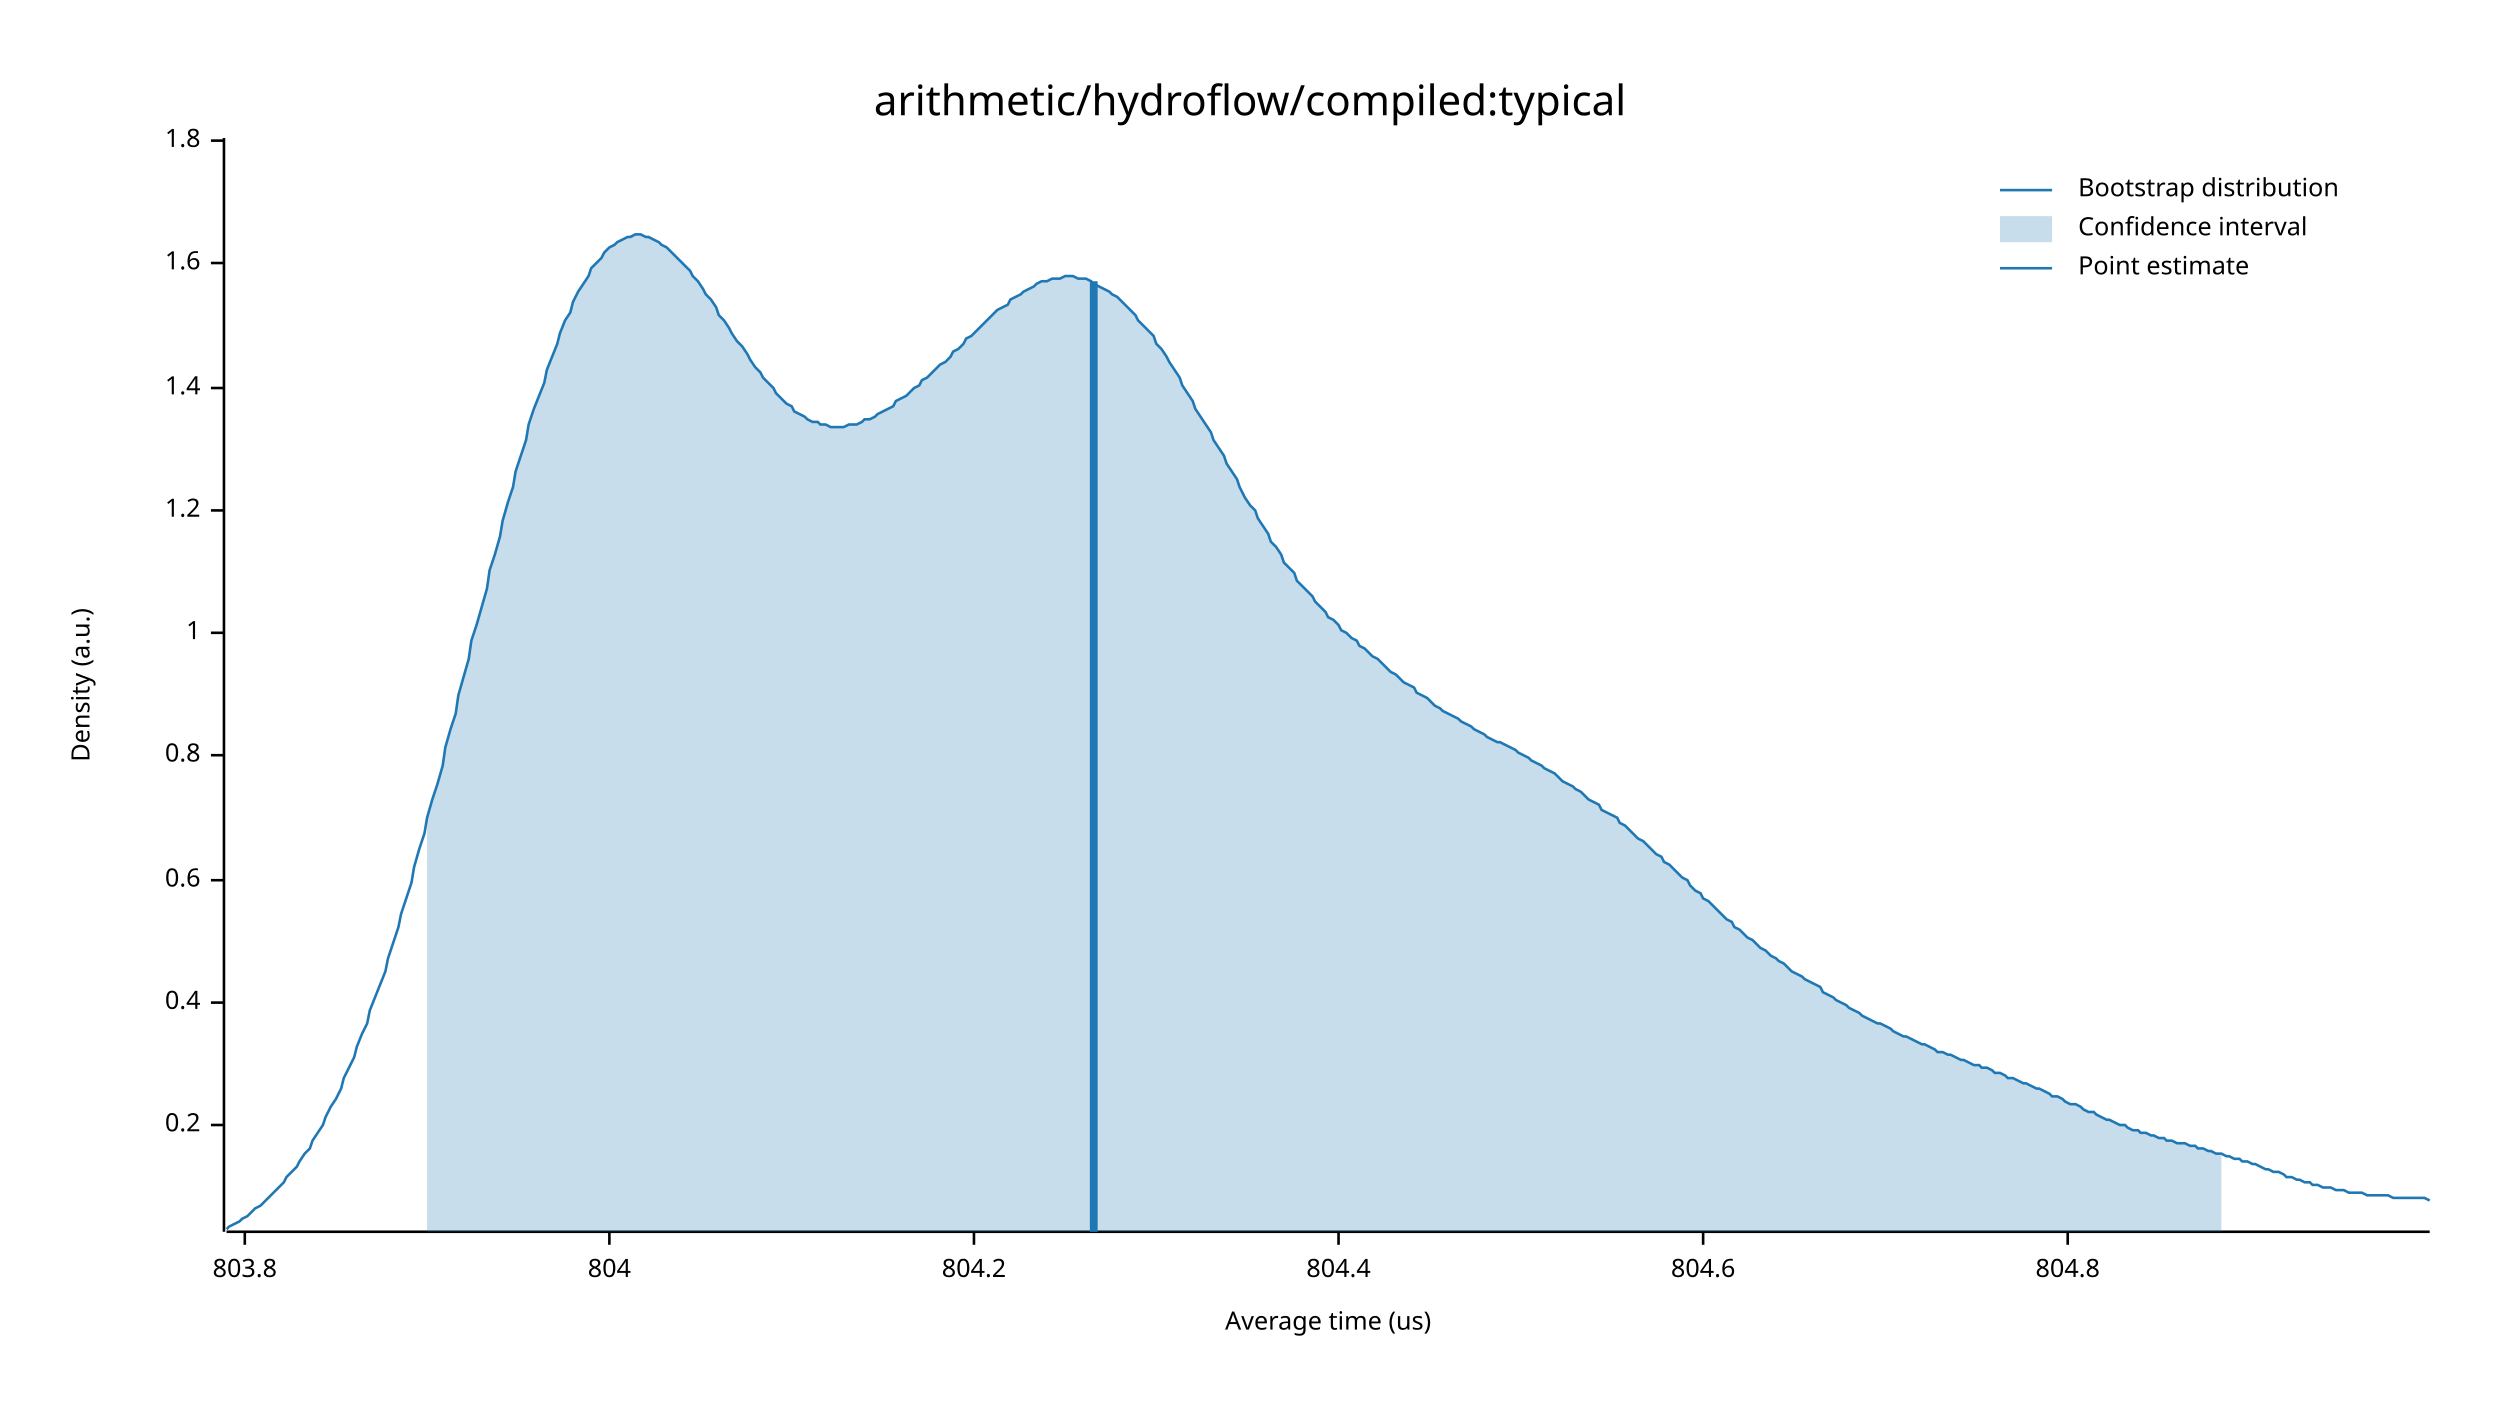
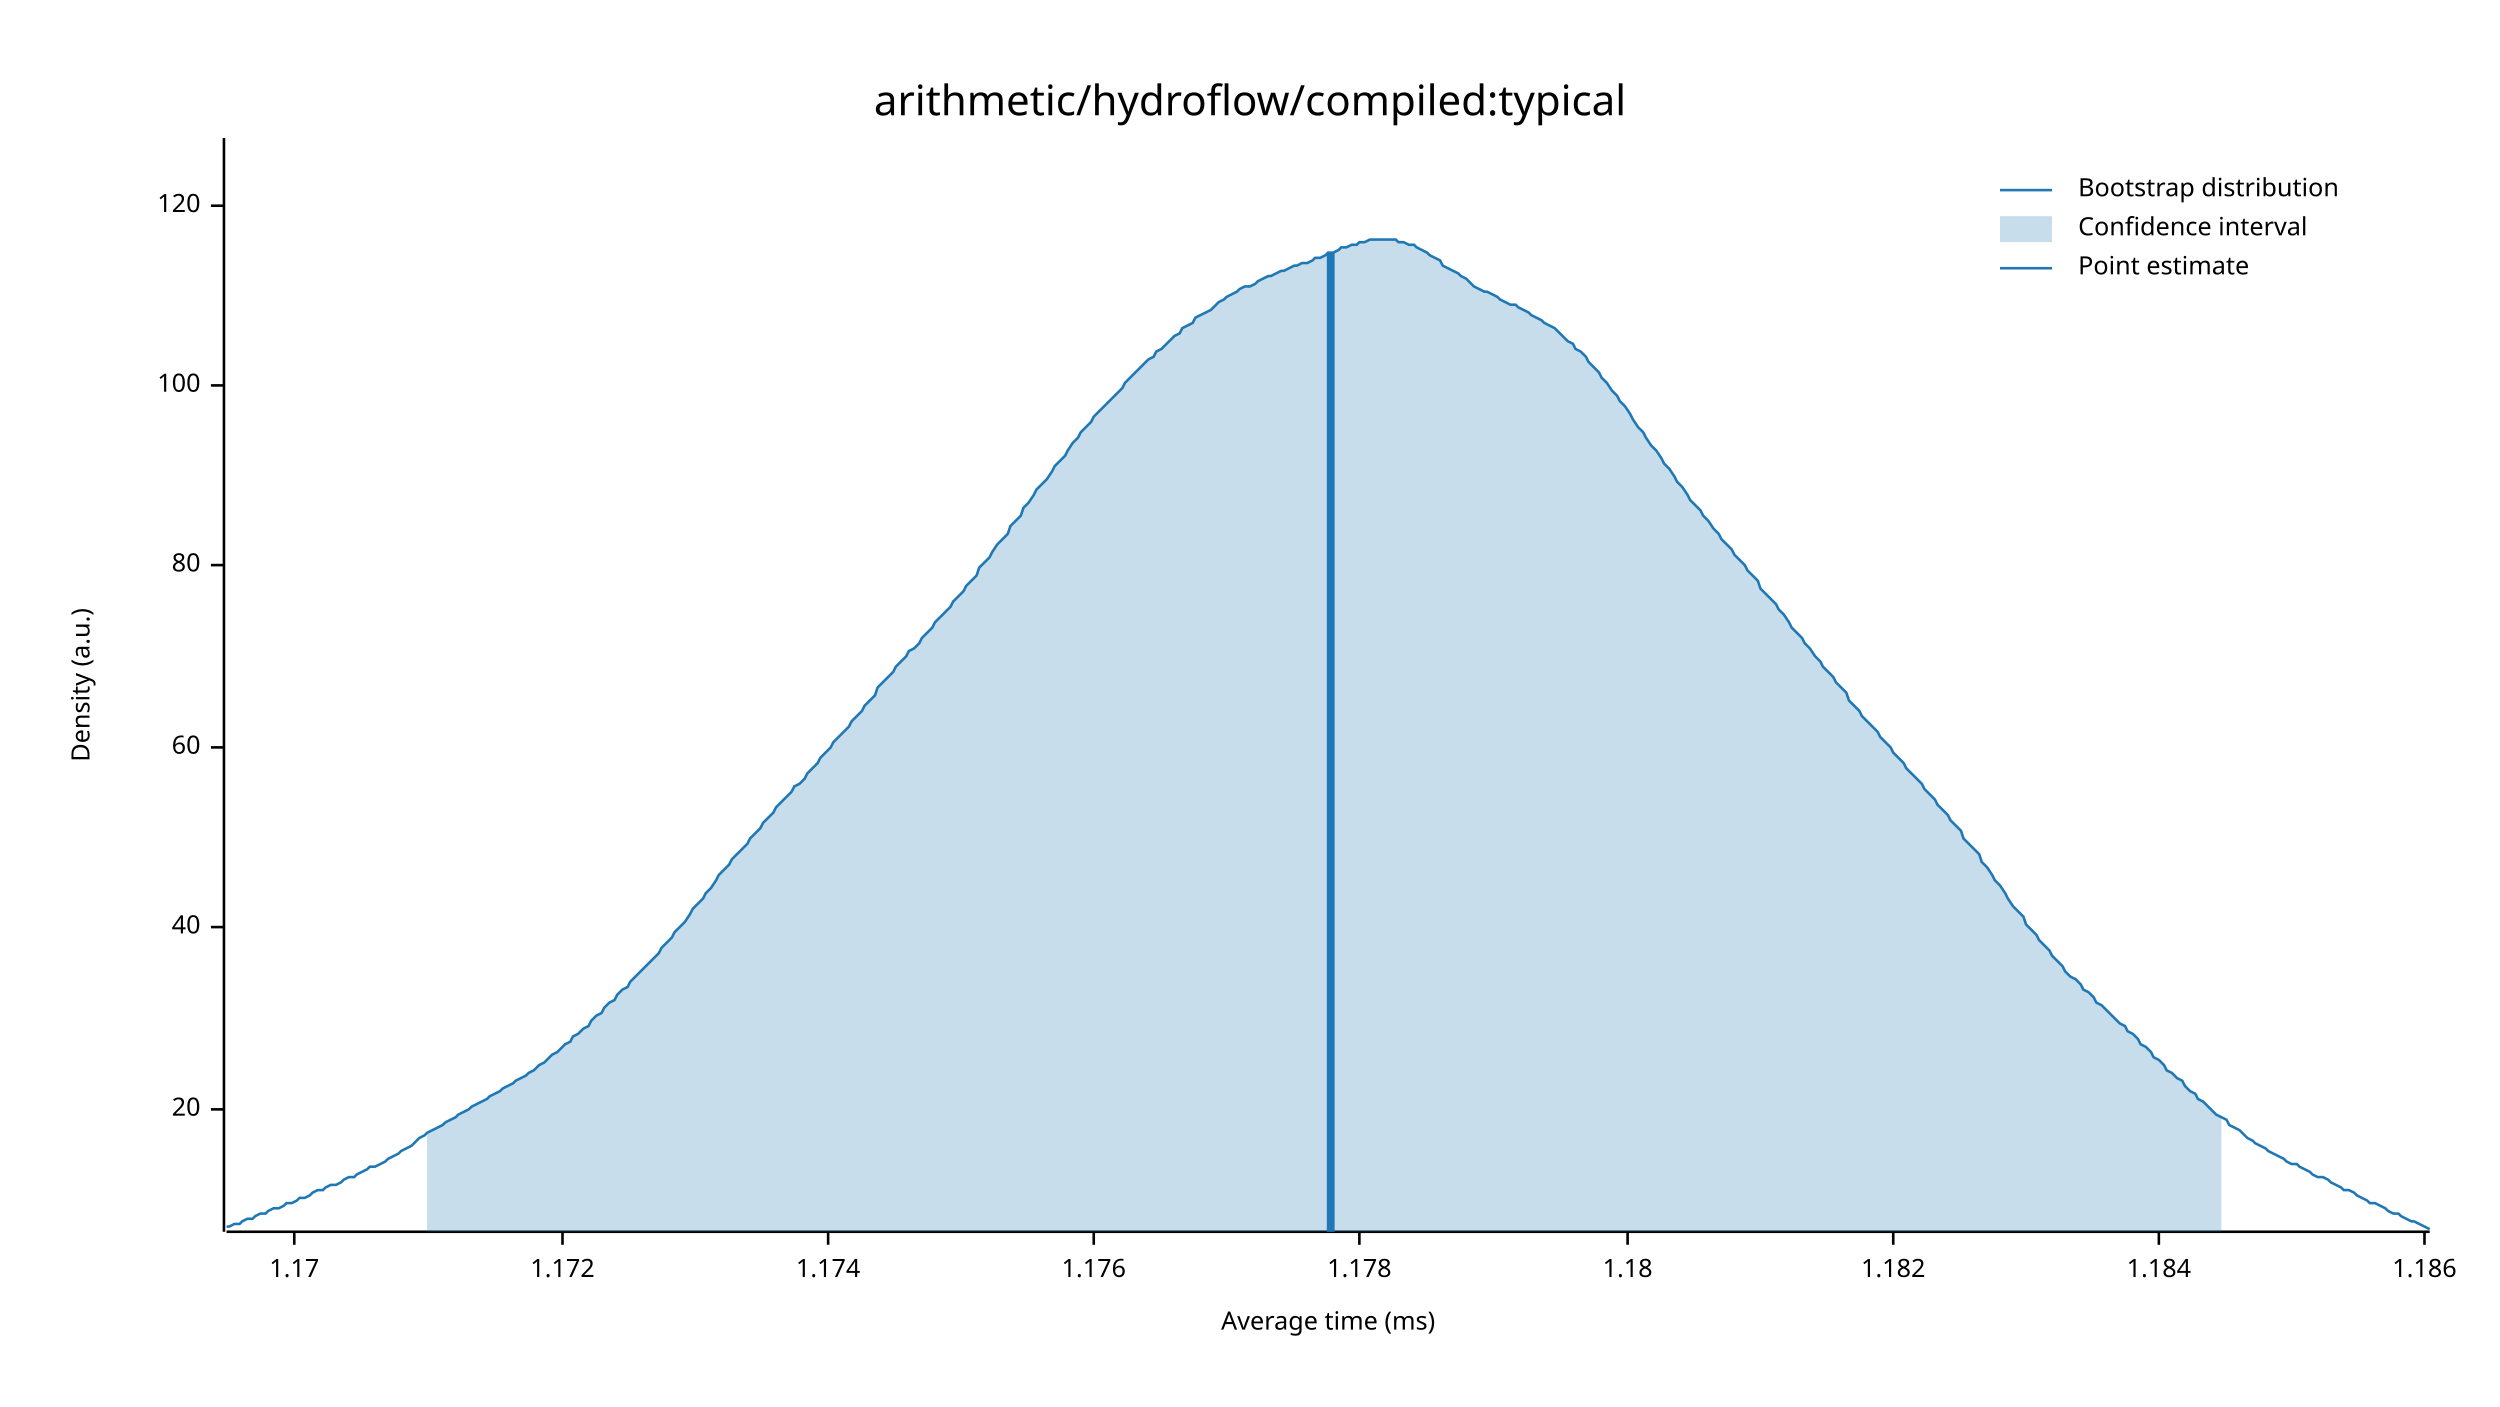
<svg xmlns="http://www.w3.org/2000/svg" width="960" height="540" viewBox="0 0 960 540">
  <text x="480" y="32" dy="0.76em" text-anchor="middle" font-family="sans-serif" font-size="16.129" opacity="1" fill="#000000">
arithmetic/hydroflow/compiled:typical
</text>
  <text x="27" y="263" dy="0.76em" text-anchor="middle" font-family="sans-serif" font-size="9.677" opacity="1" fill="#000000" transform="rotate(270, 27, 263)">
Density (a.u.)
</text>
  <text x="510" y="513" dy="-0.5ex" text-anchor="middle" font-family="sans-serif" font-size="9.677" opacity="1" fill="#000000">
- Average time (us)
+ Average time (ms)
</text>
  <polyline fill="none" opacity="1" stroke="#000000" stroke-width="1" points="86,53 86,473 " />
-   <text x="77" y="432" dy="0.5ex" text-anchor="end" font-family="sans-serif" font-size="9.677" opacity="1" fill="#000000">
- 0.2
+   <text x="77" y="426" dy="0.5ex" text-anchor="end" font-family="sans-serif" font-size="9.677" opacity="1" fill="#000000">
+ 20
</text>
-   <polyline fill="none" opacity="1" stroke="#000000" stroke-width="1" points="81,432 86,432 " />
-   <text x="77" y="385" dy="0.5ex" text-anchor="end" font-family="sans-serif" font-size="9.677" opacity="1" fill="#000000">
- 0.4
+   <polyline fill="none" opacity="1" stroke="#000000" stroke-width="1" points="81,426 86,426 " />
+   <text x="77" y="356" dy="0.5ex" text-anchor="end" font-family="sans-serif" font-size="9.677" opacity="1" fill="#000000">
+ 40
</text>
-   <polyline fill="none" opacity="1" stroke="#000000" stroke-width="1" points="81,385 86,385 " />
-   <text x="77" y="338" dy="0.5ex" text-anchor="end" font-family="sans-serif" font-size="9.677" opacity="1" fill="#000000">
- 0.6
+   <polyline fill="none" opacity="1" stroke="#000000" stroke-width="1" points="81,356 86,356 " />
+   <text x="77" y="287" dy="0.5ex" text-anchor="end" font-family="sans-serif" font-size="9.677" opacity="1" fill="#000000">
+ 60
</text>
-   <polyline fill="none" opacity="1" stroke="#000000" stroke-width="1" points="81,338 86,338 " />
-   <text x="77" y="290" dy="0.5ex" text-anchor="end" font-family="sans-serif" font-size="9.677" opacity="1" fill="#000000">
- 0.8
+   <polyline fill="none" opacity="1" stroke="#000000" stroke-width="1" points="81,287 86,287 " />
+   <text x="77" y="217" dy="0.5ex" text-anchor="end" font-family="sans-serif" font-size="9.677" opacity="1" fill="#000000">
+ 80
</text>
-   <polyline fill="none" opacity="1" stroke="#000000" stroke-width="1" points="81,290 86,290 " />
-   <text x="77" y="243" dy="0.5ex" text-anchor="end" font-family="sans-serif" font-size="9.677" opacity="1" fill="#000000">
- 1
+   <polyline fill="none" opacity="1" stroke="#000000" stroke-width="1" points="81,217 86,217 " />
+   <text x="77" y="148" dy="0.5ex" text-anchor="end" font-family="sans-serif" font-size="9.677" opacity="1" fill="#000000">
+ 100
</text>
-   <polyline fill="none" opacity="1" stroke="#000000" stroke-width="1" points="81,243 86,243 " />
-   <text x="77" y="196" dy="0.5ex" text-anchor="end" font-family="sans-serif" font-size="9.677" opacity="1" fill="#000000">
- 1.2
+   <polyline fill="none" opacity="1" stroke="#000000" stroke-width="1" points="81,148 86,148 " />
+   <text x="77" y="79" dy="0.5ex" text-anchor="end" font-family="sans-serif" font-size="9.677" opacity="1" fill="#000000">
+ 120
</text>
-   <polyline fill="none" opacity="1" stroke="#000000" stroke-width="1" points="81,196 86,196 " />
-   <text x="77" y="149" dy="0.5ex" text-anchor="end" font-family="sans-serif" font-size="9.677" opacity="1" fill="#000000">
- 1.4
+   <polyline fill="none" opacity="1" stroke="#000000" stroke-width="1" points="81,79 86,79 " />
+   <polyline fill="none" opacity="1" stroke="#000000" stroke-width="1" points="87,473 933,473 " />
+   <text x="113" y="483" dy="0.76em" text-anchor="middle" font-family="sans-serif" font-size="9.677" opacity="1" fill="#000000">
+ 1.17
</text>
-   <polyline fill="none" opacity="1" stroke="#000000" stroke-width="1" points="81,149 86,149 " />
-   <text x="77" y="101" dy="0.5ex" text-anchor="end" font-family="sans-serif" font-size="9.677" opacity="1" fill="#000000">
- 1.6
+   <polyline fill="none" opacity="1" stroke="#000000" stroke-width="1" points="113,473 113,478 " />
+   <text x="216" y="483" dy="0.76em" text-anchor="middle" font-family="sans-serif" font-size="9.677" opacity="1" fill="#000000">
+ 1.172
</text>
-   <polyline fill="none" opacity="1" stroke="#000000" stroke-width="1" points="81,101 86,101 " />
-   <text x="77" y="54" dy="0.5ex" text-anchor="end" font-family="sans-serif" font-size="9.677" opacity="1" fill="#000000">
- 1.8
+   <polyline fill="none" opacity="1" stroke="#000000" stroke-width="1" points="216,473 216,478 " />
+   <text x="318" y="483" dy="0.76em" text-anchor="middle" font-family="sans-serif" font-size="9.677" opacity="1" fill="#000000">
+ 1.174
</text>
-   <polyline fill="none" opacity="1" stroke="#000000" stroke-width="1" points="81,54 86,54 " />
-   <polyline fill="none" opacity="1" stroke="#000000" stroke-width="1" points="87,473 933,473 " />
-   <text x="94" y="483" dy="0.76em" text-anchor="middle" font-family="sans-serif" font-size="9.677" opacity="1" fill="#000000">
- 803.8
+   <polyline fill="none" opacity="1" stroke="#000000" stroke-width="1" points="318,473 318,478 " />
+   <text x="420" y="483" dy="0.76em" text-anchor="middle" font-family="sans-serif" font-size="9.677" opacity="1" fill="#000000">
+ 1.176
</text>
-   <polyline fill="none" opacity="1" stroke="#000000" stroke-width="1" points="94,473 94,478 " />
-   <text x="234" y="483" dy="0.76em" text-anchor="middle" font-family="sans-serif" font-size="9.677" opacity="1" fill="#000000">
- 804
+   <polyline fill="none" opacity="1" stroke="#000000" stroke-width="1" points="420,473 420,478 " />
+   <text x="522" y="483" dy="0.76em" text-anchor="middle" font-family="sans-serif" font-size="9.677" opacity="1" fill="#000000">
+ 1.178
</text>
-   <polyline fill="none" opacity="1" stroke="#000000" stroke-width="1" points="234,473 234,478 " />
-   <text x="374" y="483" dy="0.76em" text-anchor="middle" font-family="sans-serif" font-size="9.677" opacity="1" fill="#000000">
- 804.2
+   <polyline fill="none" opacity="1" stroke="#000000" stroke-width="1" points="522,473 522,478 " />
+   <text x="625" y="483" dy="0.76em" text-anchor="middle" font-family="sans-serif" font-size="9.677" opacity="1" fill="#000000">
+ 1.18
</text>
-   <polyline fill="none" opacity="1" stroke="#000000" stroke-width="1" points="374,473 374,478 " />
-   <text x="514" y="483" dy="0.76em" text-anchor="middle" font-family="sans-serif" font-size="9.677" opacity="1" fill="#000000">
- 804.4
+   <polyline fill="none" opacity="1" stroke="#000000" stroke-width="1" points="625,473 625,478 " />
+   <text x="727" y="483" dy="0.76em" text-anchor="middle" font-family="sans-serif" font-size="9.677" opacity="1" fill="#000000">
+ 1.182
</text>
-   <polyline fill="none" opacity="1" stroke="#000000" stroke-width="1" points="514,473 514,478 " />
-   <text x="654" y="483" dy="0.76em" text-anchor="middle" font-family="sans-serif" font-size="9.677" opacity="1" fill="#000000">
- 804.6
+   <polyline fill="none" opacity="1" stroke="#000000" stroke-width="1" points="727,473 727,478 " />
+   <text x="829" y="483" dy="0.76em" text-anchor="middle" font-family="sans-serif" font-size="9.677" opacity="1" fill="#000000">
+ 1.184
</text>
-   <polyline fill="none" opacity="1" stroke="#000000" stroke-width="1" points="654,473 654,478 " />
-   <text x="794" y="483" dy="0.76em" text-anchor="middle" font-family="sans-serif" font-size="9.677" opacity="1" fill="#000000">
- 804.8
+   <polyline fill="none" opacity="1" stroke="#000000" stroke-width="1" points="829,473 829,478 " />
+   <text x="931" y="483" dy="0.76em" text-anchor="middle" font-family="sans-serif" font-size="9.677" opacity="1" fill="#000000">
+ 1.186
</text>
-   <polyline fill="none" opacity="1" stroke="#000000" stroke-width="1" points="794,473 794,478 " />
-   <polyline fill="none" opacity="1" stroke="#1F78B4" stroke-width="1" points="87,472 88,471 90,470 92,469 93,468 95,467 97,465 98,464 100,463 102,461 103,460 105,458 107,456 109,454 110,452 112,450 114,448 115,446 117,443 119,441 120,438 122,435 124,432 125,429 127,425 129,422 131,418 132,414 134,410 136,406 137,402 139,397 141,393 142,388 144,383 146,378 148,373 149,368 151,362 153,356 154,351 156,345 158,339 159,333 161,326 163,320 164,314 166,307 168,301 170,294 171,287 173,280 175,274 176,267 178,260 180,253 181,246 183,240 185,233 187,226 188,219 190,213 192,206 193,200 195,193 197,187 198,181 200,175 202,169 203,163 205,157 207,152 209,147 210,142 212,137 214,132 215,128 217,123 219,120 220,116 222,112 224,109 226,106 227,103 229,101 231,99 232,97 234,95 236,94 237,93 239,92 241,91 242,91 244,90 246,90 248,91 249,91 251,92 253,93 254,94 256,95 258,97 259,98 261,100 263,102 265,104 266,106 268,108 270,111 271,113 273,115 275,118 276,121 278,123 280,126 281,128 283,131 285,133 287,136 288,138 290,141 292,143 293,145 295,147 297,149 298,151 300,153 302,155 304,156 305,158 307,159 309,160 310,161 312,162 314,162 315,163 317,163 319,164 320,164 322,164 324,164 326,163 327,163 329,163 331,162 332,161 334,161 336,160 337,159 339,158 341,157 343,156 344,154 346,153 348,152 349,151 351,149 353,148 354,146 356,145 358,143 359,142 361,140 363,139 365,137 366,135 368,134 370,132 371,130 373,129 375,127 376,126 378,124 380,122 381,121 383,119 385,118 387,117 388,115 390,114 392,113 393,112 395,111 397,110 398,109 400,108 402,108 404,107 405,107 407,107 409,106 410,106 412,106 414,107 415,107 417,107 419,108 420,109 422,110 424,111 426,112 427,113 429,114 431,116 432,117 434,119 436,121 437,123 439,125 441,127 443,129 444,132 446,134 448,137 449,139 451,142 453,145 454,148 456,151 458,154 459,157 461,160 463,163 465,166 466,169 468,172 470,175 471,178 473,181 475,184 476,187 478,191 480,194 482,196 483,199 485,202 487,205 488,208 490,210 492,213 493,216 495,218 497,220 498,223 500,225 502,227 504,229 505,231 507,233 509,235 510,237 512,238 514,240 515,242 517,243 519,245 521,246 522,248 524,249 526,251 527,252 529,253 531,255 532,256 534,258 536,259 537,260 539,262 541,263 543,264 544,266 546,267 548,268 549,269 551,271 553,272 554,273 556,274 558,275 560,276 561,277 563,278 565,279 566,280 568,281 570,282 571,283 573,284 575,285 576,285 578,286 580,287 582,288 583,289 585,290 587,291 588,292 590,293 592,294 593,295 595,296 597,297 599,299 600,300 602,301 604,302 605,303 607,304 609,306 610,307 612,308 614,309 615,311 617,312 619,313 621,314 622,316 624,317 626,319 627,320 629,322 631,323 632,324 634,326 636,328 638,329 639,331 641,332 643,334 644,335 646,337 648,338 649,340 651,342 653,343 654,345 656,346 658,348 660,350 661,351 663,353 665,354 666,356 668,357 670,359 671,360 673,361 675,363 676,364 678,365 680,367 682,368 683,369 685,370 687,372 688,373 690,374 692,375 693,376 695,377 697,378 699,379 700,381 702,382 704,383 705,384 707,385 709,386 710,387 712,388 714,389 715,390 717,391 719,392 721,393 722,393 724,394 726,395 727,396 729,397 731,398 732,398 734,399 736,400 738,401 739,401 741,402 743,403 744,404 746,404 748,405 749,405 751,406 753,407 754,407 756,408 758,409 760,409 761,410 763,410 765,411 766,412 768,412 770,413 771,414 773,414 775,415 777,416 778,416 780,417 782,418 783,418 785,419 787,420 788,421 790,421 792,422 793,423 795,424 797,424 799,425 800,426 802,427 804,427 805,428 807,429 809,430 810,430 812,431 814,432 816,432 817,433 819,434 821,434 822,435 824,435 826,436 827,436 829,437 831,437 832,438 834,438 836,439 838,439 839,439 841,440 843,440 844,441 846,441 848,442 849,442 851,443 853,443 855,444 856,444 858,445 860,445 861,446 863,446 865,447 866,447 868,448 870,449 871,449 873,450 875,450 877,451 878,452 880,452 882,453 883,453 885,454 887,454 888,455 890,455 892,456 894,456 895,456 897,457 899,457 900,457 902,458 904,458 905,458 907,458 909,459 910,459 912,459 914,459 916,459 917,459 919,460 921,460 922,460 924,460 926,460 927,460 929,460 931,460 933,461 " />
-   <polygon opacity="0.25" fill="#1F78B4" points="164,314 166,307 168,301 170,294 171,287 173,280 175,274 176,267 178,260 180,253 181,246 183,240 185,233 187,226 188,219 190,213 192,206 193,200 195,193 197,187 198,181 200,175 202,169 203,163 205,157 207,152 209,147 210,142 212,137 214,132 215,128 217,123 219,120 220,116 222,112 224,109 226,106 227,103 229,101 231,99 232,97 234,95 236,94 237,93 239,92 241,91 242,91 244,90 246,90 248,91 249,91 251,92 253,93 254,94 256,95 258,97 259,98 261,100 263,102 265,104 266,106 268,108 270,111 271,113 273,115 275,118 276,121 278,123 280,126 281,128 283,131 285,133 287,136 288,138 290,141 292,143 293,145 295,147 297,149 298,151 300,153 302,155 304,156 305,158 307,159 309,160 310,161 312,162 314,162 315,163 317,163 319,164 320,164 322,164 324,164 326,163 327,163 329,163 331,162 332,161 334,161 336,160 337,159 339,158 341,157 343,156 344,154 346,153 348,152 349,151 351,149 353,148 354,146 356,145 358,143 359,142 361,140 363,139 365,137 366,135 368,134 370,132 371,130 373,129 375,127 376,126 378,124 380,122 381,121 383,119 385,118 387,117 388,115 390,114 392,113 393,112 395,111 397,110 398,109 400,108 402,108 404,107 405,107 407,107 409,106 410,106 412,106 414,107 415,107 417,107 419,108 420,109 422,110 424,111 426,112 427,113 429,114 431,116 432,117 434,119 436,121 437,123 439,125 441,127 443,129 444,132 446,134 448,137 449,139 451,142 453,145 454,148 456,151 458,154 459,157 461,160 463,163 465,166 466,169 468,172 470,175 471,178 473,181 475,184 476,187 478,191 480,194 482,196 483,199 485,202 487,205 488,208 490,210 492,213 493,216 495,218 497,220 498,223 500,225 502,227 504,229 505,231 507,233 509,235 510,237 512,238 514,240 515,242 517,243 519,245 521,246 522,248 524,249 526,251 527,252 529,253 531,255 532,256 534,258 536,259 537,260 539,262 541,263 543,264 544,266 546,267 548,268 549,269 551,271 553,272 554,273 556,274 558,275 560,276 561,277 563,278 565,279 566,280 568,281 570,282 571,283 573,284 575,285 576,285 578,286 580,287 582,288 583,289 585,290 587,291 588,292 590,293 592,294 593,295 595,296 597,297 599,299 600,300 602,301 604,302 605,303 607,304 609,306 610,307 612,308 614,309 615,311 617,312 619,313 621,314 622,316 624,317 626,319 627,320 629,322 631,323 632,324 634,326 636,328 638,329 639,331 641,332 643,334 644,335 646,337 648,338 649,340 651,342 653,343 654,345 656,346 658,348 660,350 661,351 663,353 665,354 666,356 668,357 670,359 671,360 673,361 675,363 676,364 678,365 680,367 682,368 683,369 685,370 687,372 688,373 690,374 692,375 693,376 695,377 697,378 699,379 700,381 702,382 704,383 705,384 707,385 709,386 710,387 712,388 714,389 715,390 717,391 719,392 721,393 722,393 724,394 726,395 727,396 729,397 731,398 732,398 734,399 736,400 738,401 739,401 741,402 743,403 744,404 746,404 748,405 749,405 751,406 753,407 754,407 756,408 758,409 760,409 761,410 763,410 765,411 766,412 768,412 770,413 771,414 773,414 775,415 777,416 778,416 780,417 782,418 783,418 785,419 787,420 788,421 790,421 792,422 793,423 795,424 797,424 799,425 800,426 802,427 804,427 805,428 807,429 809,430 810,430 812,431 814,432 816,432 817,433 819,434 821,434 822,435 824,435 826,436 827,436 829,437 831,437 832,438 834,438 836,439 838,439 839,439 841,440 843,440 844,441 846,441 848,442 849,442 851,443 853,443 853,473 164,473 " />
-   <polyline fill="none" opacity="1" stroke="#1F78B4" stroke-width="3" points="420,473 420,108 " />
+   <polyline fill="none" opacity="1" stroke="#000000" stroke-width="1" points="931,473 931,478 " />
+   <polyline fill="none" opacity="1" stroke="#1F78B4" stroke-width="1" points="87,471 88,471 90,470 92,470 93,469 95,468 97,468 98,467 100,466 102,466 103,465 105,464 107,464 109,463 110,462 112,462 114,461 115,460 117,460 119,459 120,458 122,457 124,457 125,456 127,455 129,455 131,454 132,453 134,452 136,452 137,451 139,450 141,449 142,448 144,448 146,447 148,446 149,445 151,444 153,443 154,442 156,441 158,440 159,439 161,437 163,436 164,435 166,434 168,433 170,432 171,431 173,430 175,429 176,428 178,427 180,426 181,425 183,424 185,423 187,422 188,421 190,420 192,419 193,418 195,417 197,416 198,415 200,414 202,413 203,412 205,411 207,409 209,408 210,407 212,405 214,404 215,403 217,401 219,400 220,398 222,397 224,395 226,394 227,392 229,390 231,389 232,387 234,385 236,384 237,382 239,380 241,379 242,377 244,375 246,373 248,371 249,370 251,368 253,366 254,364 256,362 258,360 259,358 261,356 263,354 265,351 266,349 268,347 270,345 271,343 273,341 275,338 276,336 278,334 280,332 281,330 283,328 285,326 287,324 288,322 290,320 292,318 293,316 295,314 297,312 298,310 300,308 302,306 304,304 305,302 307,301 309,299 310,297 312,295 314,293 315,291 317,289 319,287 320,285 322,283 324,281 326,279 327,277 329,275 331,273 332,271 334,269 336,267 337,264 339,262 341,260 343,258 344,256 346,254 348,252 349,250 351,249 353,247 354,245 356,243 358,241 359,239 361,237 363,235 365,233 366,231 368,229 370,227 371,225 373,223 375,221 376,218 378,216 380,214 381,212 383,209 385,207 387,205 388,202 390,200 392,198 393,195 395,193 397,190 398,188 400,186 402,184 404,181 405,179 407,177 409,175 410,173 412,170 414,168 415,166 417,164 419,162 420,160 422,158 424,156 426,154 427,153 429,151 431,149 432,147 434,145 436,143 437,142 439,140 441,138 443,137 444,135 446,134 448,132 449,131 451,129 453,128 454,126 456,125 458,124 459,122 461,121 463,120 465,119 466,118 468,116 470,115 471,114 473,113 475,112 476,111 478,110 480,110 482,109 483,108 485,107 487,106 488,106 490,105 492,104 493,104 495,103 497,102 498,102 500,101 502,101 504,100 505,99 507,99 509,98 510,97 512,97 514,96 515,95 517,95 519,94 521,94 522,93 524,93 526,92 527,92 529,92 531,92 532,92 534,92 536,92 537,93 539,93 541,94 543,94 544,95 546,96 548,97 549,98 551,99 553,100 554,102 556,103 558,104 560,105 561,106 563,107 565,109 566,110 568,111 570,112 571,112 573,113 575,114 576,115 578,116 580,117 582,117 583,118 585,119 587,120 588,121 590,122 592,123 593,124 595,125 597,126 599,128 600,129 602,131 604,132 605,134 607,135 609,137 610,139 612,141 614,143 615,145 617,147 619,150 621,152 622,154 624,156 626,159 627,161 629,164 631,166 632,168 634,171 636,173 638,176 639,178 641,180 643,183 644,185 646,187 648,190 649,192 651,194 653,196 654,198 656,200 658,203 660,205 661,207 663,209 665,211 666,213 668,215 670,217 671,219 673,221 675,223 676,226 678,228 680,230 682,232 683,234 685,236 687,239 688,241 690,243 692,245 693,247 695,249 697,252 699,254 700,256 702,258 704,260 705,262 707,264 709,266 710,269 712,271 714,273 715,275 717,277 719,279 721,281 722,283 724,285 726,287 727,289 729,291 731,293 732,295 734,297 736,299 738,301 739,303 741,305 743,307 744,309 746,311 748,313 749,315 751,317 753,319 754,322 756,324 758,326 760,328 761,331 763,333 765,336 766,338 768,340 770,343 771,345 773,348 775,350 777,352 778,355 780,357 782,359 783,361 785,363 787,365 788,367 790,369 792,371 793,373 795,375 797,376 799,378 800,380 802,381 804,383 805,385 807,386 809,388 810,389 812,391 814,393 816,394 817,396 819,397 821,399 822,401 824,402 826,404 827,406 829,407 831,409 832,411 834,412 836,414 838,415 839,417 841,419 843,420 844,422 846,423 848,425 849,426 851,428 853,429 855,430 856,432 858,433 860,434 861,435 863,437 865,438 866,439 868,440 870,441 871,442 873,443 875,444 877,445 878,446 880,447 882,447 883,448 885,449 887,450 888,451 890,452 892,452 894,453 895,454 897,455 899,456 900,457 902,457 904,458 905,459 907,460 909,461 910,462 912,462 914,463 916,464 917,465 919,466 921,466 922,467 924,468 926,469 927,469 929,470 931,471 933,472 " />
+   <polygon opacity="0.25" fill="#1F78B4" points="164,435 166,434 168,433 170,432 171,431 173,430 175,429 176,428 178,427 180,426 181,425 183,424 185,423 187,422 188,421 190,420 192,419 193,418 195,417 197,416 198,415 200,414 202,413 203,412 205,411 207,409 209,408 210,407 212,405 214,404 215,403 217,401 219,400 220,398 222,397 224,395 226,394 227,392 229,390 231,389 232,387 234,385 236,384 237,382 239,380 241,379 242,377 244,375 246,373 248,371 249,370 251,368 253,366 254,364 256,362 258,360 259,358 261,356 263,354 265,351 266,349 268,347 270,345 271,343 273,341 275,338 276,336 278,334 280,332 281,330 283,328 285,326 287,324 288,322 290,320 292,318 293,316 295,314 297,312 298,310 300,308 302,306 304,304 305,302 307,301 309,299 310,297 312,295 314,293 315,291 317,289 319,287 320,285 322,283 324,281 326,279 327,277 329,275 331,273 332,271 334,269 336,267 337,264 339,262 341,260 343,258 344,256 346,254 348,252 349,250 351,249 353,247 354,245 356,243 358,241 359,239 361,237 363,235 365,233 366,231 368,229 370,227 371,225 373,223 375,221 376,218 378,216 380,214 381,212 383,209 385,207 387,205 388,202 390,200 392,198 393,195 395,193 397,190 398,188 400,186 402,184 404,181 405,179 407,177 409,175 410,173 412,170 414,168 415,166 417,164 419,162 420,160 422,158 424,156 426,154 427,153 429,151 431,149 432,147 434,145 436,143 437,142 439,140 441,138 443,137 444,135 446,134 448,132 449,131 451,129 453,128 454,126 456,125 458,124 459,122 461,121 463,120 465,119 466,118 468,116 470,115 471,114 473,113 475,112 476,111 478,110 480,110 482,109 483,108 485,107 487,106 488,106 490,105 492,104 493,104 495,103 497,102 498,102 500,101 502,101 504,100 505,99 507,99 509,98 510,97 512,97 514,96 515,95 517,95 519,94 521,94 522,93 524,93 526,92 527,92 529,92 531,92 532,92 534,92 536,92 537,93 539,93 541,94 543,94 544,95 546,96 548,97 549,98 551,99 553,100 554,102 556,103 558,104 560,105 561,106 563,107 565,109 566,110 568,111 570,112 571,112 573,113 575,114 576,115 578,116 580,117 582,117 583,118 585,119 587,120 588,121 590,122 592,123 593,124 595,125 597,126 599,128 600,129 602,131 604,132 605,134 607,135 609,137 610,139 612,141 614,143 615,145 617,147 619,150 621,152 622,154 624,156 626,159 627,161 629,164 631,166 632,168 634,171 636,173 638,176 639,178 641,180 643,183 644,185 646,187 648,190 649,192 651,194 653,196 654,198 656,200 658,203 660,205 661,207 663,209 665,211 666,213 668,215 670,217 671,219 673,221 675,223 676,226 678,228 680,230 682,232 683,234 685,236 687,239 688,241 690,243 692,245 693,247 695,249 697,252 699,254 700,256 702,258 704,260 705,262 707,264 709,266 710,269 712,271 714,273 715,275 717,277 719,279 721,281 722,283 724,285 726,287 727,289 729,291 731,293 732,295 734,297 736,299 738,301 739,303 741,305 743,307 744,309 746,311 748,313 749,315 751,317 753,319 754,322 756,324 758,326 760,328 761,331 763,333 765,336 766,338 768,340 770,343 771,345 773,348 775,350 777,352 778,355 780,357 782,359 783,361 785,363 787,365 788,367 790,369 792,371 793,373 795,375 797,376 799,378 800,380 802,381 804,383 805,385 807,386 809,388 810,389 812,391 814,393 816,394 817,396 819,397 821,399 822,401 824,402 826,404 827,406 829,407 831,409 832,411 834,412 836,414 838,415 839,417 841,419 843,420 844,422 846,423 848,425 849,426 851,428 853,429 853,473 164,473 " />
+   <polyline fill="none" opacity="1" stroke="#1F78B4" stroke-width="3" points="511,473 511,97 " />
  <text x="798" y="68" dy="0.76em" text-anchor="start" font-family="sans-serif" font-size="9.677" opacity="1" fill="#000000">
Bootstrap distribution
</text>
  <text x="798" y="83" dy="0.76em" text-anchor="start" font-family="sans-serif" font-size="9.677" opacity="1" fill="#000000">
Confidence interval
</text>
  <text x="798" y="98" dy="0.76em" text-anchor="start" font-family="sans-serif" font-size="9.677" opacity="1" fill="#000000">
Point estimate
</text>
  <polyline fill="none" opacity="1" stroke="#1F78B4" stroke-width="1" points="768,73 788,73 " />
  <rect x="768" y="83" width="20" height="10" opacity="0.25" fill="#1F78B4" stroke="none" />
  <polyline fill="none" opacity="1" stroke="#1F78B4" stroke-width="1" points="768,103 788,103 " />
</svg>
